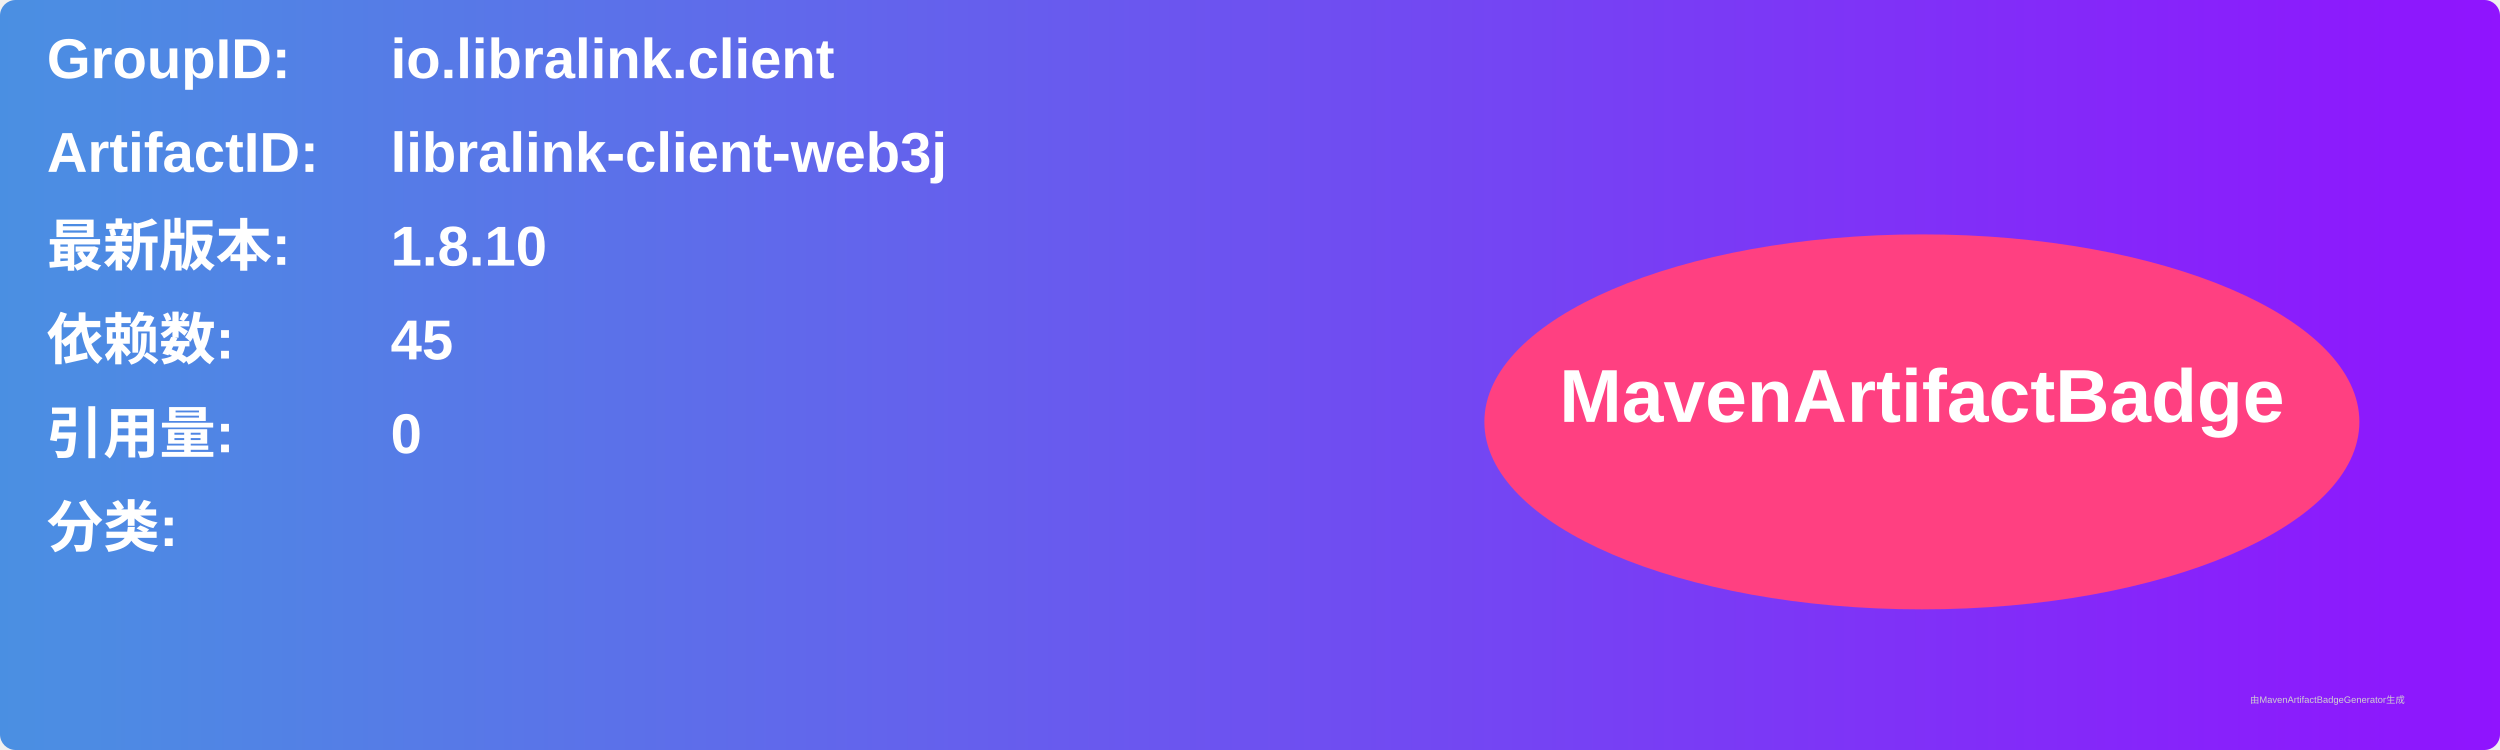
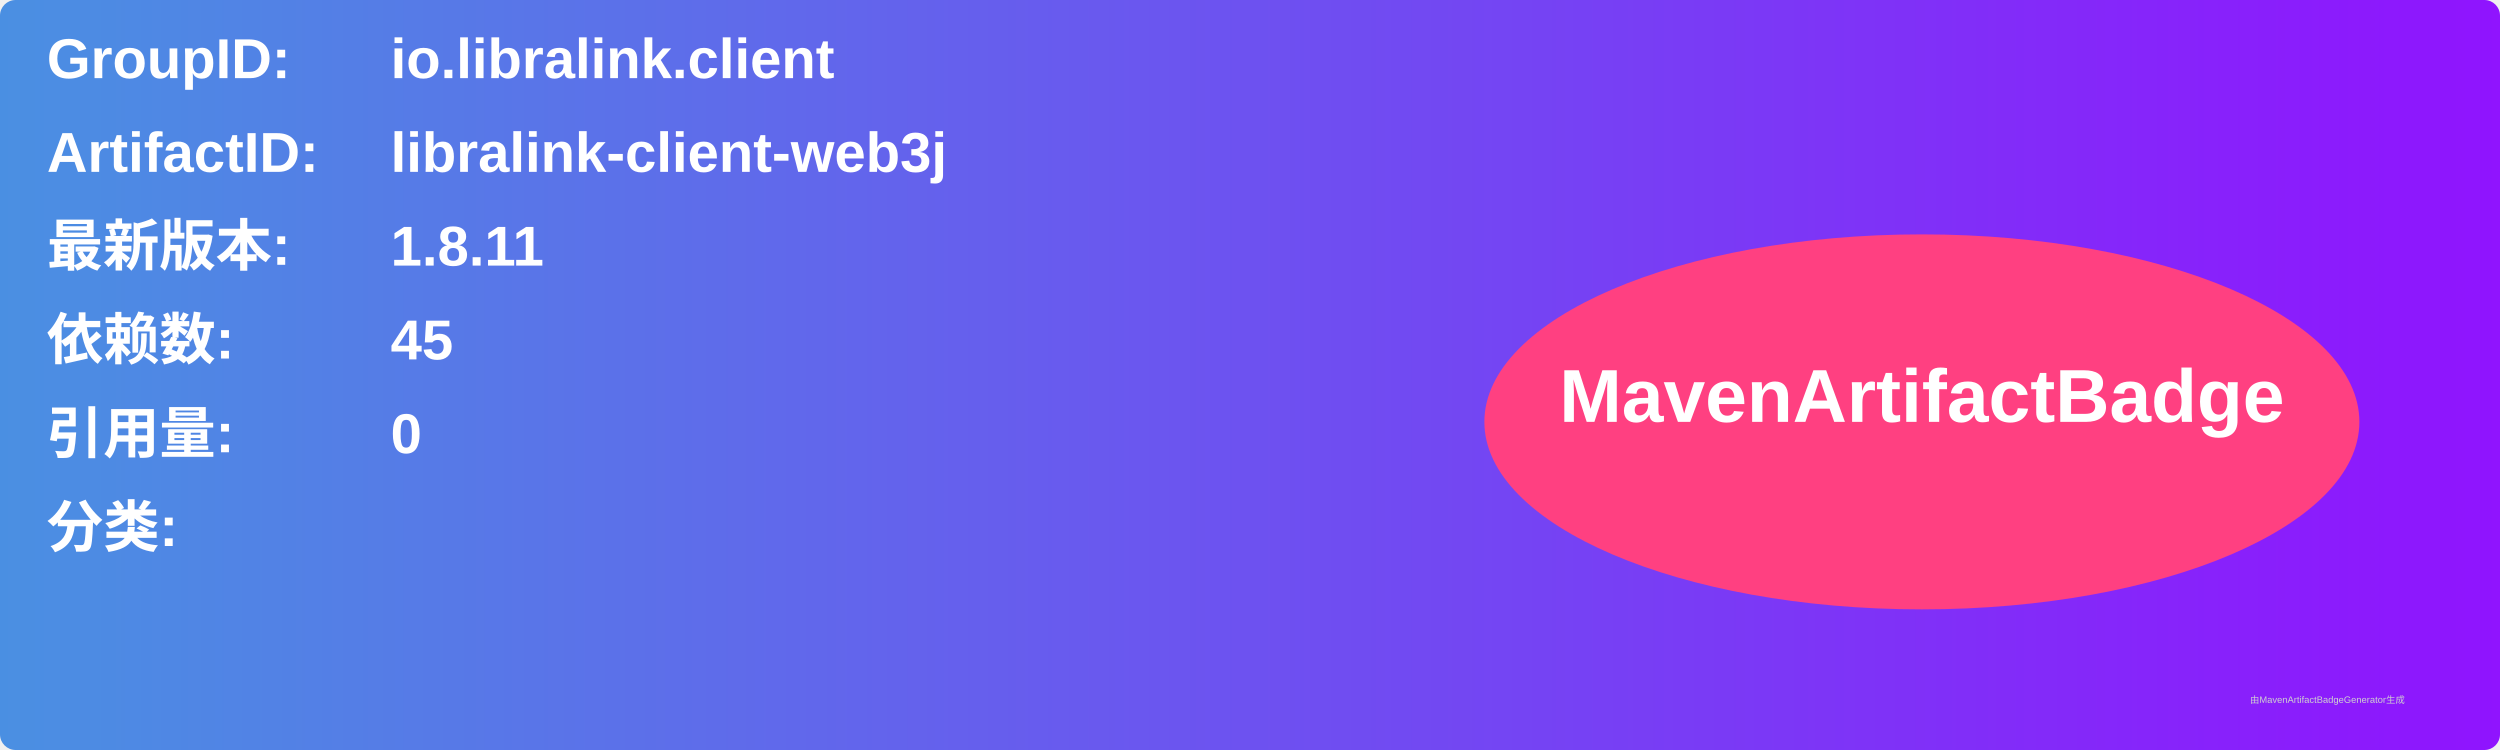
<svg xmlns="http://www.w3.org/2000/svg" width="800" height="240" viewBox="0 0 800 240">
  <linearGradient id="grad" x1="0%" y1="0%" x2="100%" y2="0%">
    <stop offset="0%" stop-color="#4a90e2" />
    <stop offset="100%" stop-color="#9013fe" />
  </linearGradient>
  <rect width="100%" height="100%" rx="5" ry="5" fill="url(#grad)" />
  <g transform="translate(15, 15)">
    <text x="0" y="10" font-family="Arial" font-size="18" fill="white" font-weight="bold" width="260">GroupID:</text>
    <text x="110" y="10" font-family="Arial" font-size="18" fill="white" font-weight="bold" width="460">io.libralink.client</text>
    <text x="0" y="40" font-family="Arial" font-size="18" fill="white" font-weight="bold" width="260">ArtifactID:</text>
    <text x="110" y="40" font-family="Arial" font-size="18" fill="white" font-weight="bold" width="460">libralink-client-web3j</text>
    <text x="0" y="70" font-family="Arial" font-size="18" fill="white" font-weight="bold">最新版本:</text>
    <text x="110" y="70" font-family="Arial" font-size="18" fill="white" font-weight="bold">
-       <tspan font-weight="bold">1.8.10</tspan>
+       <tspan font-weight="bold">1.8.11</tspan>
    </text>
    <text x="0" y="100" font-family="Arial" font-size="18" fill="white" font-weight="bold">依赖数: </text>
    <text x="110" y="100" font-family="Arial" font-size="18" fill="white">
      <tspan font-weight="bold">45</tspan>
    </text>
    <text x="0" y="130" font-family="Arial" font-size="18" fill="white" font-weight="bold">引用量: </text>
    <text x="110" y="130" font-family="Arial" font-size="18" fill="white">
      <tspan font-weight="bold">0</tspan>
    </text>
    <text x="0" y="160" font-family="Arial" font-size="18" fill="white" font-weight="bold">分类:</text>
    <text x="10" y="190" font-family="Arial" font-size="10" fill="white">
      <tspan font-weight="bold" />
    </text>
    <ellipse cx="600" cy="120" rx="140" ry="60" fill="#ff4081" />
    <text x="600" y="120" text-anchor="middle" font-family="Arial" font-size="24" fill="white" font-weight="bold">MavenArtifactBadge</text>
  </g>
  <text x="720" y="225" font-family="Arial" font-size="3" fill="#d0d0d0">由MavenArtifactBadgeGenerator生成</text>
</svg>
